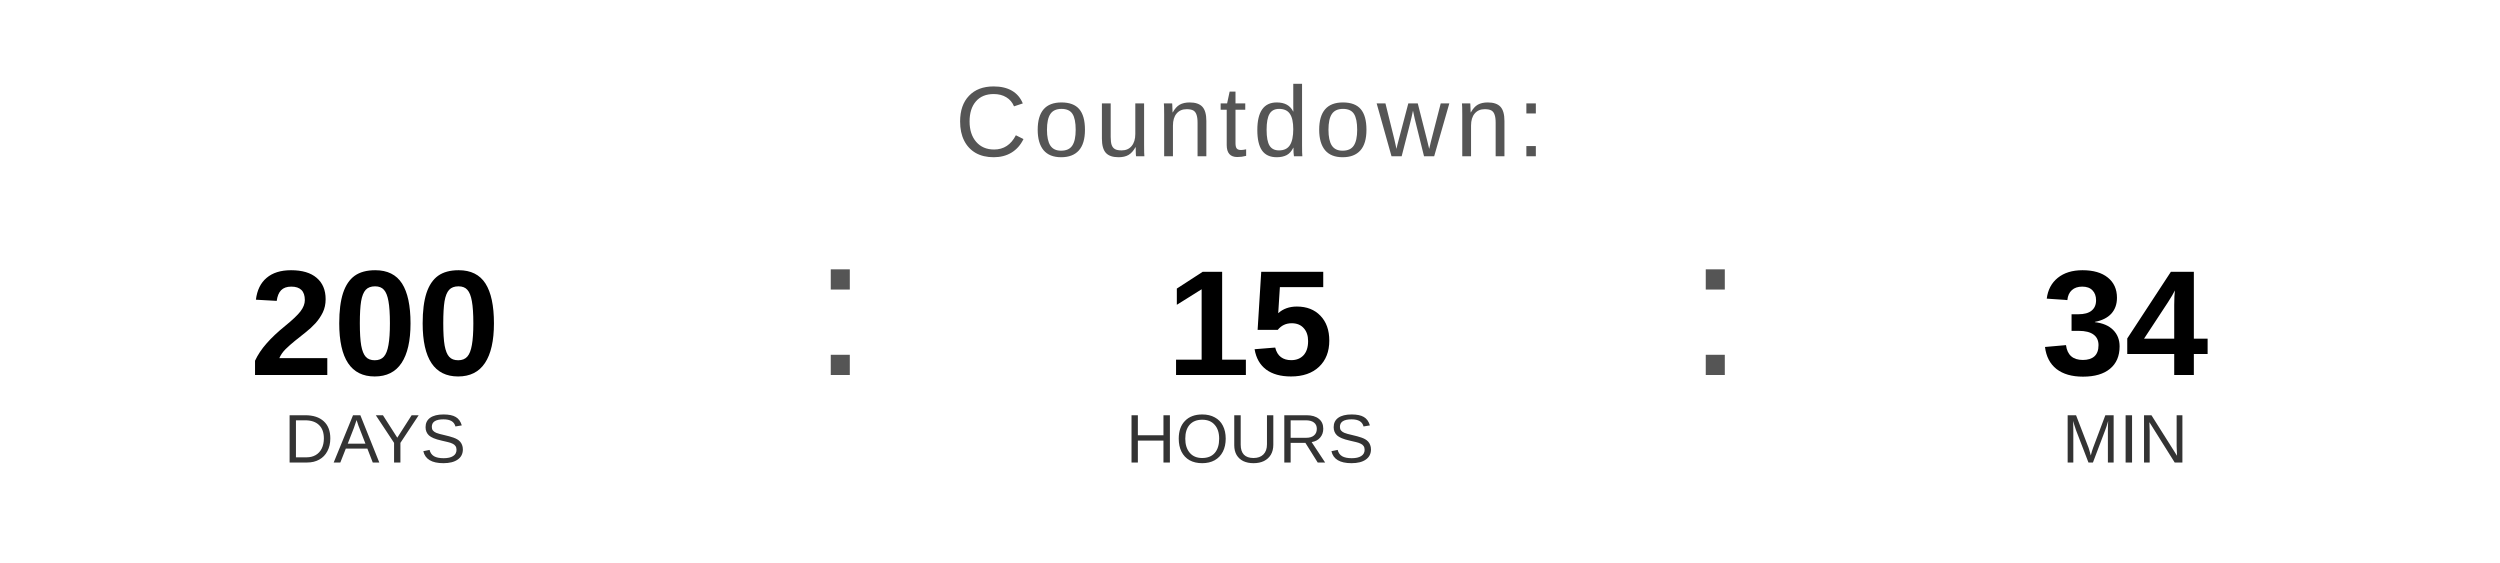
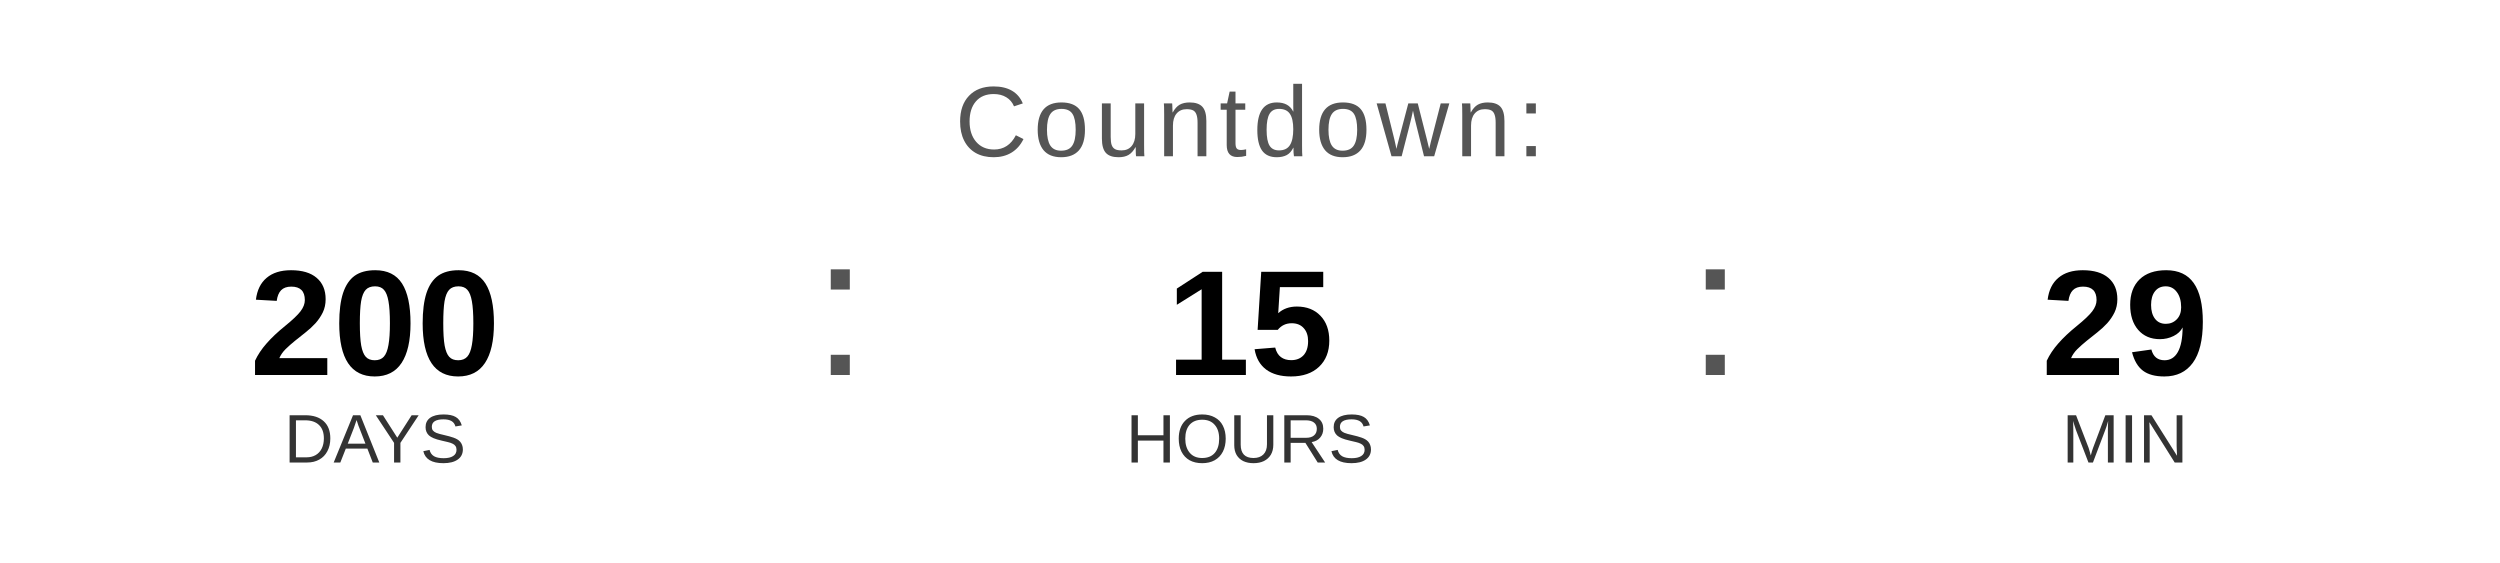
<svg xmlns="http://www.w3.org/2000/svg" width="400" height="90" viewBox="0 0 400 90">
  <text x="200" y="25" font-family="Arial, Helvetica, sans-serif" font-size="16" fill="#555555" text-anchor="middle" letter-spacing="1">
    Countdown:
  </text>
  <text x="60" y="60" font-family="Arial, Helvetica, sans-serif" font-size="24" font-weight="bold" fill="#000000" text-anchor="middle">200</text>
  <text x="60" y="74" font-family="Arial, Helvetica, sans-serif" font-size="11" fill="#333333" text-anchor="middle">DAYS</text>
  <text x="130" y="60" font-family="Arial, sans-serif" font-size="32" fill="#555555">:</text>
  <text x="200" y="60" font-family="Arial, Helvetica, sans-serif" font-size="24" font-weight="bold" fill="#000000" text-anchor="middle">15</text>
  <text x="200" y="74" font-family="Arial, Helvetica, sans-serif" font-size="11" fill="#333333" text-anchor="middle">HOURS</text>
  <text x="270" y="60" font-family="Arial, sans-serif" font-size="32" fill="#555555">:</text>
-   <text x="340" y="60" font-family="Arial, Helvetica, sans-serif" font-size="24" font-weight="bold" fill="#000000" text-anchor="middle">34</text>
+   <text x="340" y="60" font-family="Arial, Helvetica, sans-serif" font-size="24" font-weight="bold" fill="#000000" text-anchor="middle">29</text>
  <text x="340" y="74" font-family="Arial, Helvetica, sans-serif" font-size="11" fill="#333333" text-anchor="middle">MIN</text>
</svg>
